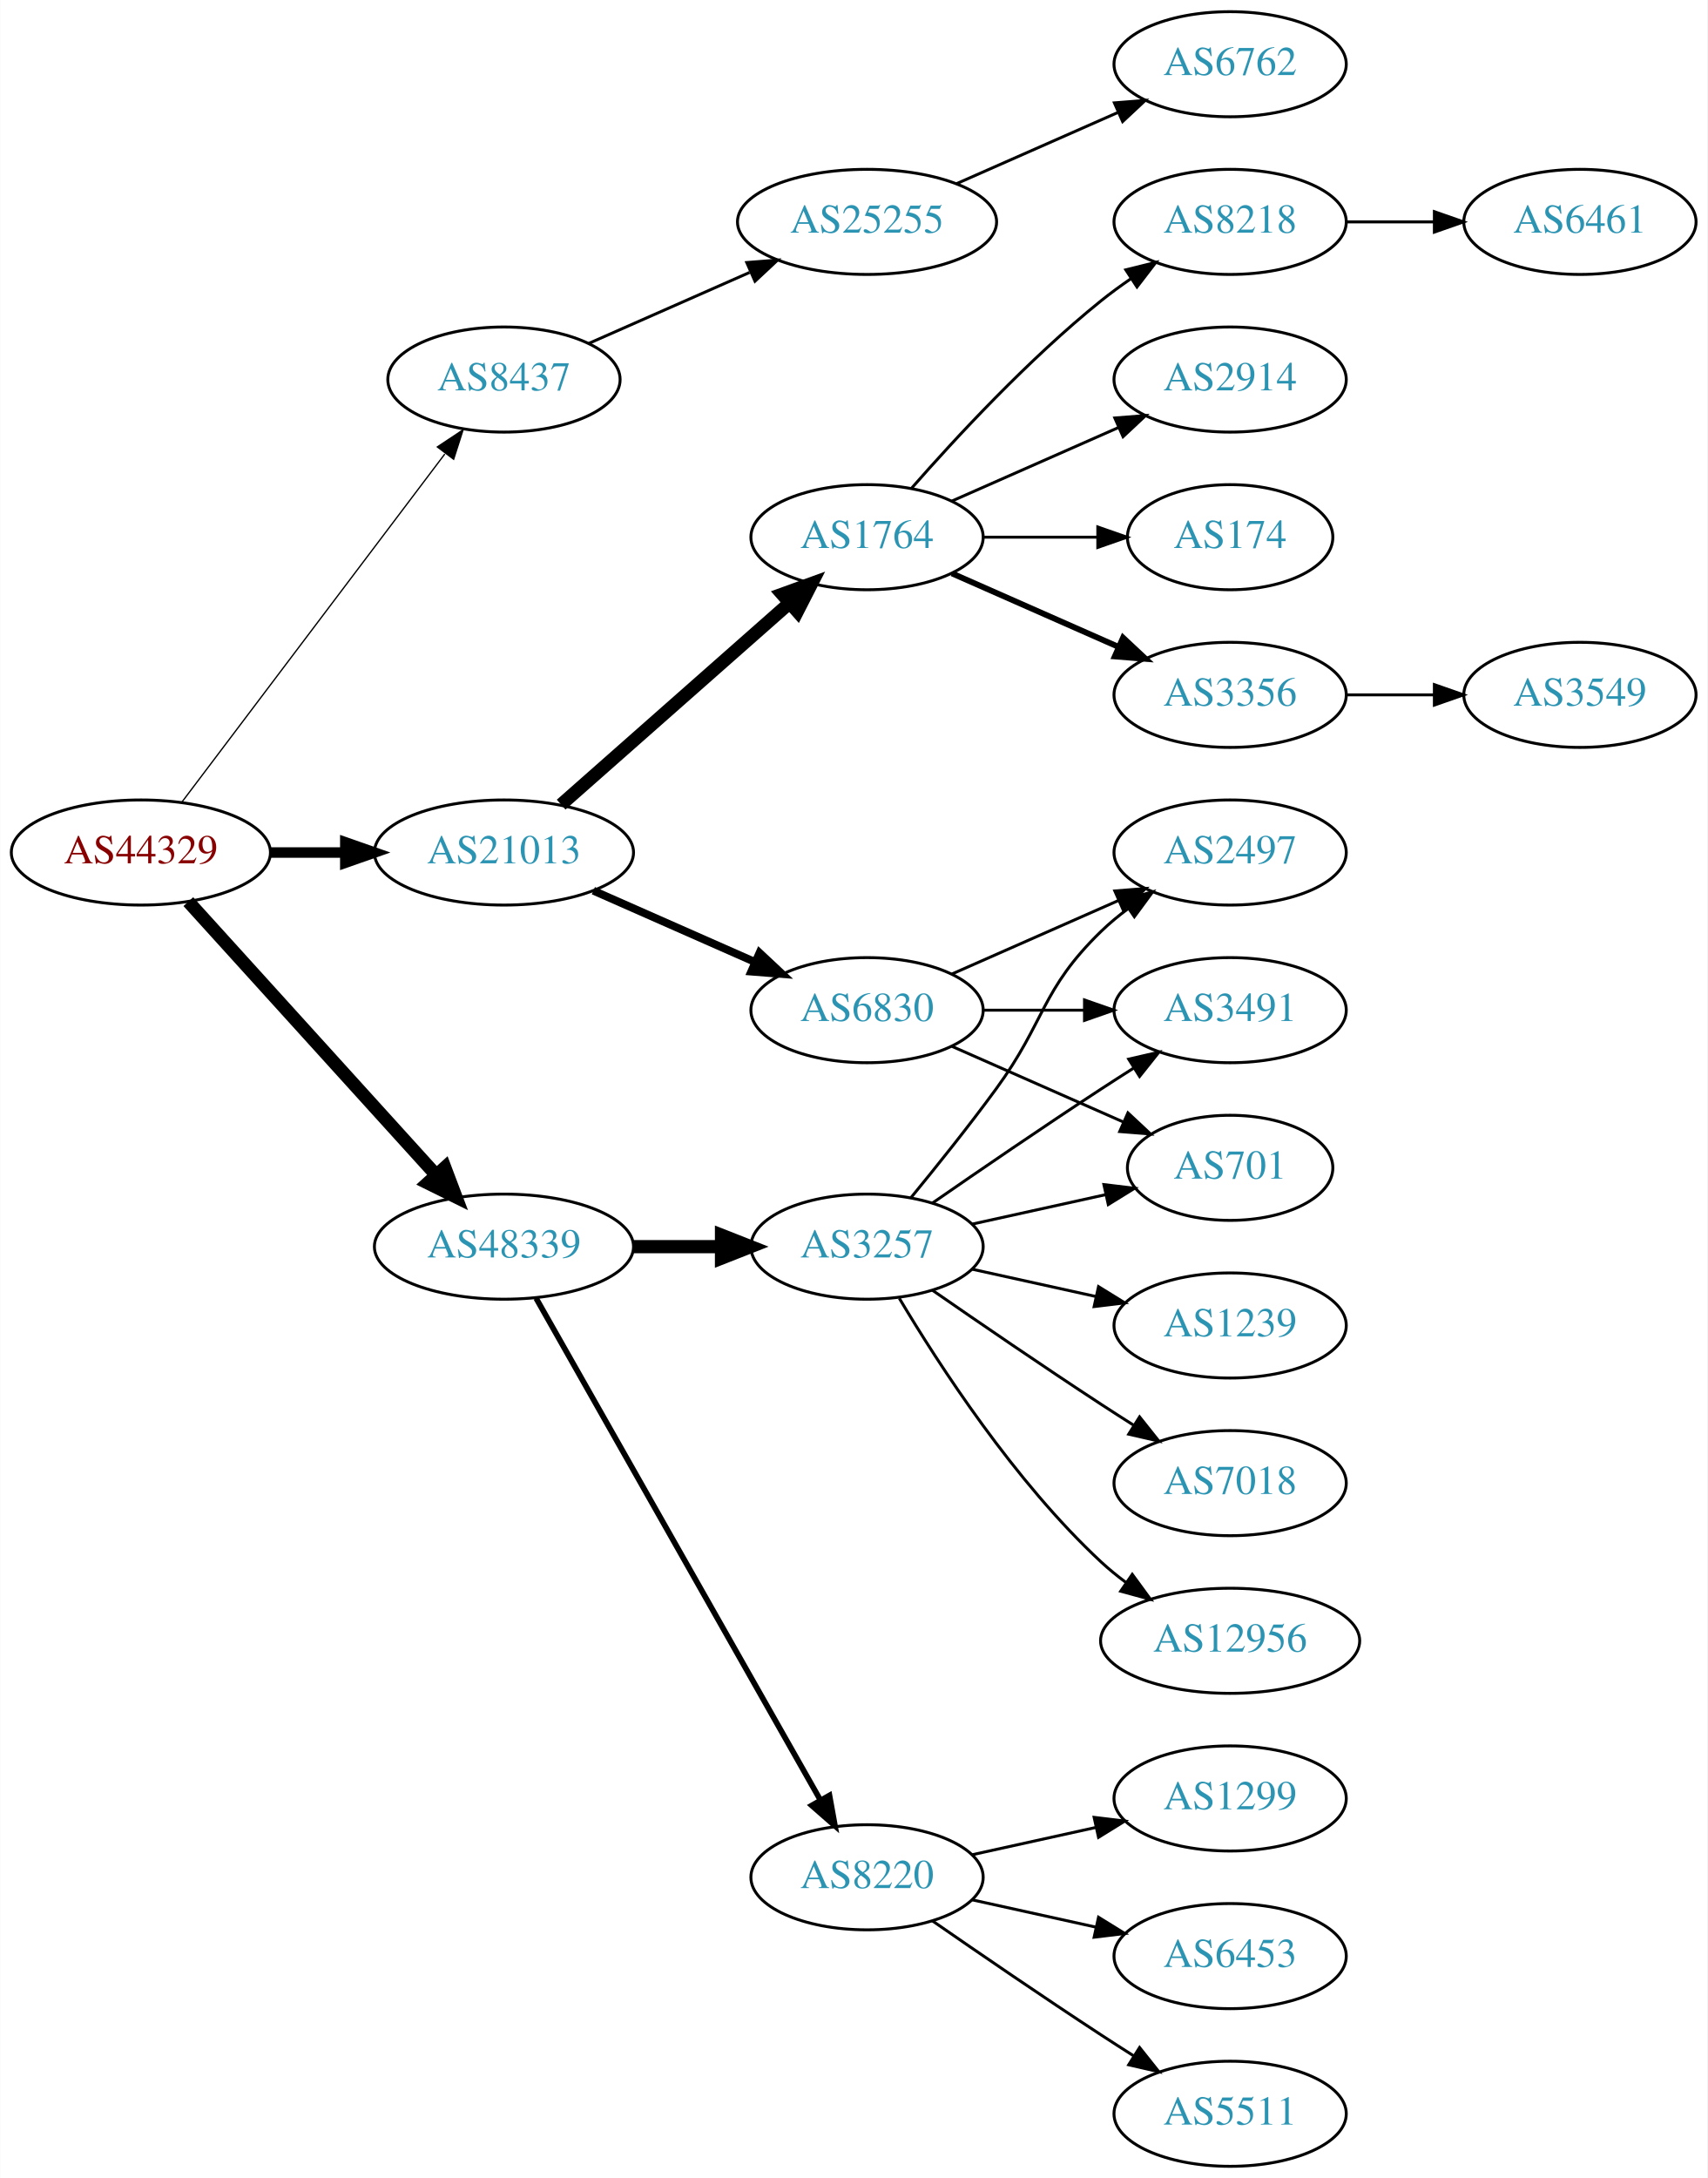
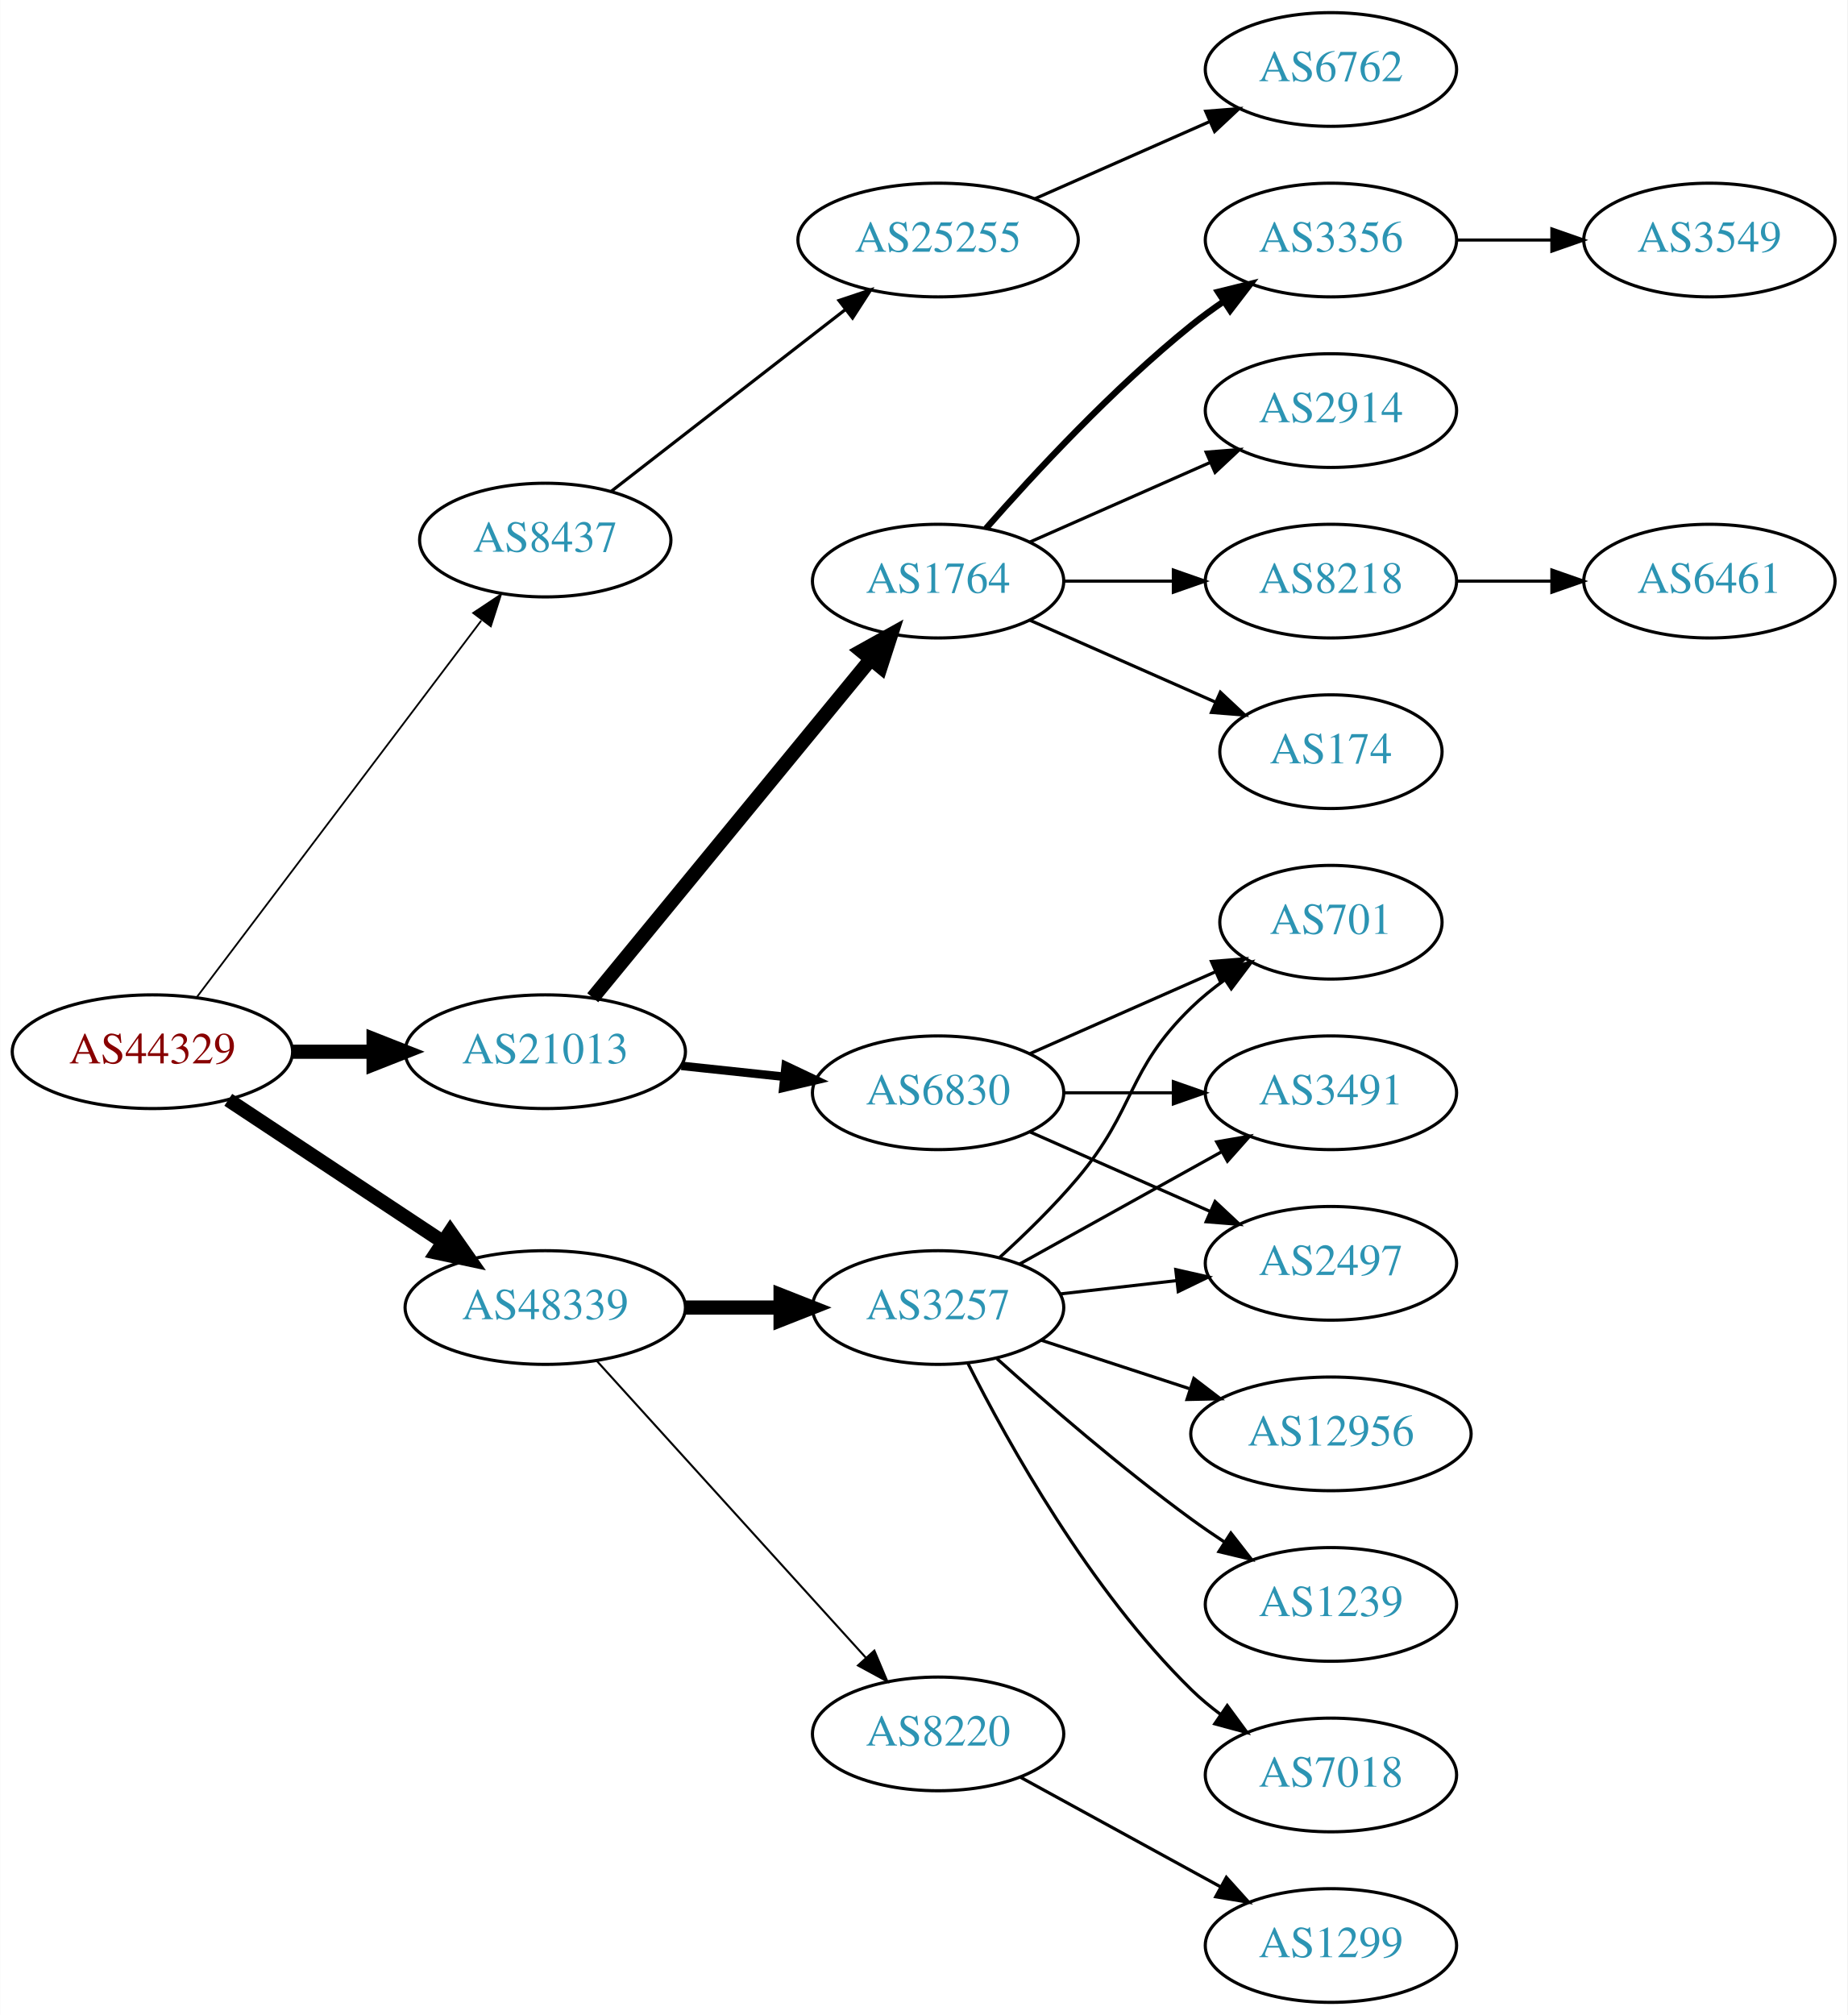
- <svg xmlns="http://www.w3.org/2000/svg" xmlns:xlink="http://www.w3.org/1999/xlink" width="585pt" height="746pt" viewBox="0.00 0.00 584.86 746.00">
-   <g id="graph0" class="graph" transform="scale(1 1) rotate(0) translate(4 742)">
-     <polygon fill="white" stroke="none" points="-4,4 -4,-742 580.862,-742 580.862,4 -4,4" />
+ <svg xmlns="http://www.w3.org/2000/svg" xmlns:xlink="http://www.w3.org/1999/xlink" width="585pt" height="638pt" viewBox="0.00 0.00 584.86 638.00">
+   <g id="graph0" class="graph" transform="scale(1 1) rotate(0) translate(4 634)">
+     <polygon fill="white" stroke="none" points="-4,4 -4,-634 580.862,-634 580.862,4 -4,4" />
    <g id="node1" class="node">
      <g id="a_node1">
        <a xlink:href="/asn/44329" xlink:title="AS44329 ~ NTS Netzwerk Telekom Service AG [AT]">
-           <ellipse fill="#ffffff" stroke="black" cx="44.196" cy="-450" rx="44.393" ry="18" />
-           <text text-anchor="middle" x="44.196" y="-446.3" font-family="Times,serif" font-size="14.00" fill="#880000">AS44329</text>
+           <ellipse fill="#ffffff" stroke="black" cx="44.196" cy="-301" rx="44.393" ry="18" />
+           <text text-anchor="middle" x="44.196" y="-297.3" font-family="Times,serif" font-size="14.00" fill="#880000">AS44329</text>
        </a>
      </g>
    </g>
    <g id="node2" class="node">
      <g id="a_node2">
        <a xlink:href="/asn/8437" xlink:title="AS8437 ~ Hutchison Drei Austria GmbH [AT]">
-           <ellipse fill="#ffffff" stroke="black" cx="168.588" cy="-612" rx="39.794" ry="18" />
-           <text text-anchor="middle" x="168.588" y="-608.3" font-family="Times,serif" font-size="14.00" fill="#2c94b3">AS8437</text>
+           <ellipse fill="#ffffff" stroke="black" cx="168.588" cy="-463" rx="39.794" ry="18" />
+           <text text-anchor="middle" x="168.588" y="-459.3" font-family="Times,serif" font-size="14.00" fill="#2c94b3">AS8437</text>
        </a>
      </g>
    </g>
    <g id="edge1" class="edge">
-       <path fill="none" stroke="black" stroke-width="0.45" d="M58.294,-467.337C79.919,-495.96 123.19,-553.233 148.312,-586.486" />
-       <polygon fill="black" stroke="black" stroke-width="0.45" points="145.764,-588.919 154.584,-594.788 151.349,-584.699 145.764,-588.919" />
+       <path fill="none" stroke="black" stroke-width="0.562" d="M58.294,-318.337C79.919,-346.96 123.19,-404.233 148.312,-437.486" />
+       <polygon fill="black" stroke="black" stroke-width="0.562" points="145.764,-439.919 154.584,-445.788 151.349,-435.699 145.764,-439.919" />
    </g>
    <g id="node3" class="node">
      <g id="a_node3">
        <a xlink:href="/asn/21013" xlink:title="AS21013 ~ Wels, AT [AT]">
-           <ellipse fill="#ffffff" stroke="black" cx="168.588" cy="-450" rx="44.393" ry="18" />
-           <text text-anchor="middle" x="168.588" y="-446.3" font-family="Times,serif" font-size="14.00" fill="#2c94b3">AS21013</text>
+           <ellipse fill="#ffffff" stroke="black" cx="168.588" cy="-301" rx="44.393" ry="18" />
+           <text text-anchor="middle" x="168.588" y="-297.3" font-family="Times,serif" font-size="14.00" fill="#2c94b3">AS21013</text>
        </a>
      </g>
    </g>
    <g id="edge2" class="edge">
-       <path fill="none" stroke="black" stroke-width="3.6" d="M88.692,-450C96.898,-450 105.569,-450 114.041,-450" />
-       <polygon fill="black" stroke="black" stroke-width="3.6" points="114.233,-453.5 124.233,-450 114.233,-446.5 114.233,-453.5" />
+       <path fill="none" stroke="black" stroke-width="4.5" d="M88.692,-301C96.898,-301 105.569,-301 114.041,-301" />
+       <polygon fill="black" stroke="black" stroke-width="4.5" points="114.233,-304.938 124.233,-301 114.233,-297.063 114.233,-304.938" />
    </g>
    <g id="node4" class="node">
      <g id="a_node4">
        <a xlink:href="/asn/48339" xlink:title="AS48339 ~ Raiffeisen Rechenzentrum GmbH [AT]">
-           <ellipse fill="#ffffff" stroke="black" cx="168.588" cy="-315" rx="44.393" ry="18" />
-           <text text-anchor="middle" x="168.588" y="-311.3" font-family="Times,serif" font-size="14.00" fill="#2c94b3">AS48339</text>
+           <ellipse fill="#ffffff" stroke="black" cx="168.588" cy="-220" rx="44.393" ry="18" />
+           <text text-anchor="middle" x="168.588" y="-216.3" font-family="Times,serif" font-size="14.00" fill="#2c94b3">AS48339</text>
        </a>
      </g>
    </g>
    <g id="edge3" class="edge">
-       <path fill="none" stroke="black" stroke-width="4.5" d="M60.45,-433.175C81.796,-409.63 120.718,-366.698 145.31,-339.574" />
-       <polygon fill="black" stroke="black" stroke-width="4.5" points="148.343,-342.09 152.142,-332.037 142.509,-336.801 148.343,-342.09" />
+       <path fill="none" stroke="black" stroke-width="4.5" d="M68.217,-285.765C87.449,-273.037 115.056,-254.766 136.294,-240.711" />
+       <polygon fill="black" stroke="black" stroke-width="4.5" points="138.504,-243.97 144.67,-235.167 134.158,-237.403 138.504,-243.97" />
    </g>
    <g id="node5" class="node">
      <g id="a_node5">
        <a xlink:href="/asn/25255" xlink:title="AS25255 ~ ==&gt; TELE2 AUSTRIA &lt;== [AT]">
-           <ellipse fill="#ffffff" stroke="black" cx="292.98" cy="-666" rx="44.393" ry="18" />
-           <text text-anchor="middle" x="292.98" y="-662.3" font-family="Times,serif" font-size="14.00" fill="#2c94b3">AS25255</text>
+           <ellipse fill="#ffffff" stroke="black" cx="292.98" cy="-558" rx="44.393" ry="18" />
+           <text text-anchor="middle" x="292.98" y="-554.3" font-family="Times,serif" font-size="14.00" fill="#2c94b3">AS25255</text>
        </a>
      </g>
    </g>
    <g id="edge4" class="edge">
-       <path fill="none" stroke="black" d="M197.667,-624.389C213.984,-631.587 234.794,-640.769 252.714,-648.675" />
-       <polygon fill="black" stroke="black" points="251.763,-652.081 262.325,-652.916 254.588,-645.677 251.763,-652.081" />
+       <path fill="none" stroke="black" d="M189.525,-478.475C209.675,-494.115 240.995,-518.425 263.704,-536.052" />
+       <polygon fill="black" stroke="black" points="261.599,-538.848 271.644,-542.215 265.891,-533.319 261.599,-538.848" />
    </g>
    <g id="node7" class="node">
      <g id="a_node7">
        <a xlink:href="/asn/1764" xlink:title="AS1764 ~ NEXTLAYER-AS [AT]">
-           <ellipse fill="#ffffff" stroke="black" cx="292.98" cy="-558" rx="39.794" ry="18" />
-           <text text-anchor="middle" x="292.98" y="-554.3" font-family="Times,serif" font-size="14.00" fill="#2c94b3">AS1764</text>
+           <ellipse fill="#ffffff" stroke="black" cx="292.98" cy="-450" rx="39.794" ry="18" />
+           <text text-anchor="middle" x="292.98" y="-446.3" font-family="Times,serif" font-size="14.00" fill="#2c94b3">AS1764</text>
        </a>
      </g>
    </g>
    <g id="edge6" class="edge">
-       <path fill="none" stroke="black" stroke-width="4.5" d="M188.177,-466.403C208.994,-484.772 242.87,-514.665 266.23,-535.278" />
-       <polygon fill="black" stroke="black" stroke-width="4.5" points="263.912,-538.484 274.016,-542.148 269.123,-532.579 263.912,-538.484" />
+       <path fill="none" stroke="black" stroke-width="4.5" d="M183.628,-318.092C205.208,-344.364 246.64,-394.802 271.547,-425.125" />
+       <polygon fill="black" stroke="black" stroke-width="4.5" points="268.714,-427.879 278.104,-433.107 274.799,-422.881 268.714,-427.879" />
    </g>
    <g id="node8" class="node">
      <g id="a_node8">
        <a xlink:href="/asn/6830" xlink:title="AS6830 ~ LGI-UPC [AT]">
-           <ellipse fill="#ffffff" stroke="black" cx="292.98" cy="-396" rx="39.794" ry="18" />
-           <text text-anchor="middle" x="292.98" y="-392.3" font-family="Times,serif" font-size="14.00" fill="#2c94b3">AS6830</text>
+           <ellipse fill="#ffffff" stroke="black" cx="292.98" cy="-288" rx="39.794" ry="18" />
+           <text text-anchor="middle" x="292.98" y="-284.3" font-family="Times,serif" font-size="14.00" fill="#2c94b3">AS6830</text>
        </a>
      </g>
    </g>
    <g id="edge7" class="edge">
-       <path fill="none" stroke="black" stroke-width="2.7" d="M199.216,-436.928C215.81,-429.607 236.67,-420.403 254.403,-412.579" />
-       <polygon fill="black" stroke="black" stroke-width="2.7" points="256.151,-415.634 263.887,-408.395 253.325,-409.23 256.151,-415.634" />
+       <path fill="none" stroke="black" stroke-width="2.7" d="M211.709,-296.526C222.189,-295.413 233.498,-294.212 244.228,-293.072" />
+       <polygon fill="black" stroke="black" stroke-width="2.7" points="244.717,-296.54 254.291,-292.003 243.978,-289.579 244.717,-296.54" />
    </g>
    <g id="node18" class="node">
      <g id="a_node18">
        <a xlink:href="/asn/8220" xlink:title="AS8220 ~ COLT [GB]">
-           <ellipse fill="#ffffff" stroke="black" cx="292.98" cy="-99" rx="39.794" ry="18" />
-           <text text-anchor="middle" x="292.98" y="-95.3" font-family="Times,serif" font-size="14.00" fill="#2c94b3">AS8220</text>
+           <ellipse fill="#ffffff" stroke="black" cx="292.98" cy="-85" rx="39.794" ry="18" />
+           <text text-anchor="middle" x="292.98" y="-81.3" font-family="Times,serif" font-size="14.00" fill="#2c94b3">AS8220</text>
        </a>
      </g>
    </g>
    <g id="edge17" class="edge">
-       <path fill="none" stroke="black" stroke-width="1.929" d="M179.604,-297.324C201.084,-259.416 251.677,-170.127 276.998,-125.441" />
-       <polygon fill="black" stroke="black" stroke-width="1.929" points="280.113,-127.043 281.998,-116.617 274.023,-123.592 280.113,-127.043" />
+       <path fill="none" stroke="black" stroke-width="0.643" d="M184.842,-203.175C206.305,-179.501 245.536,-136.229 270.104,-109.13" />
+       <polygon fill="black" stroke="black" stroke-width="0.643" points="272.795,-111.372 276.919,-101.613 267.609,-106.671 272.795,-111.372" />
    </g>
    <g id="node19" class="node">
      <g id="a_node19">
        <a xlink:href="/asn/3257" xlink:title="AS3257 ~ GTT [DE]">
-           <ellipse fill="#ffffff" stroke="black" cx="292.98" cy="-315" rx="39.794" ry="18" />
-           <text text-anchor="middle" x="292.98" y="-311.3" font-family="Times,serif" font-size="14.00" fill="#2c94b3">AS3257</text>
+           <ellipse fill="#ffffff" stroke="black" cx="292.98" cy="-220" rx="39.794" ry="18" />
+           <text text-anchor="middle" x="292.98" y="-216.3" font-family="Times,serif" font-size="14.00" fill="#2c94b3">AS3257</text>
        </a>
      </g>
    </g>
    <g id="edge18" class="edge">
-       <path fill="none" stroke="black" stroke-width="4.5" d="M213.084,-315C222.773,-315 233.11,-315 243.002,-315" />
-       <polygon fill="black" stroke="black" stroke-width="4.5" points="243.105,-318.938 253.105,-315 243.105,-311.063 243.105,-318.938" />
+       <path fill="none" stroke="black" stroke-width="4.5" d="M213.084,-220C222.773,-220 233.11,-220 243.002,-220" />
+       <polygon fill="black" stroke="black" stroke-width="4.5" points="243.105,-223.938 253.105,-220 243.105,-216.063 243.105,-223.938" />
    </g>
    <g id="node6" class="node">
      <g id="a_node6">
        <a xlink:href="/asn/6762" xlink:title="AS6762 ~ TELECOM ITALIA SPARKLE S.p.A. [IT]">
-           <ellipse fill="#ffffff" stroke="black" cx="417.373" cy="-720" rx="39.794" ry="18" />
-           <text text-anchor="middle" x="417.373" y="-716.3" font-family="Times,serif" font-size="14.00" fill="#2c94b3">AS6762</text>
+           <ellipse fill="#ffffff" stroke="black" cx="417.373" cy="-612" rx="39.794" ry="18" />
+           <text text-anchor="middle" x="417.373" y="-608.3" font-family="Times,serif" font-size="14.00" fill="#2c94b3">AS6762</text>
        </a>
      </g>
    </g>
    <g id="edge5" class="edge">
-       <path fill="none" stroke="black" d="M323.608,-679.072C340.203,-686.393 361.062,-695.597 378.795,-703.421" />
-       <polygon fill="black" stroke="black" points="377.717,-706.77 388.279,-707.605 380.543,-700.366 377.717,-706.77" />
+       <path fill="none" stroke="black" d="M323.608,-571.072C340.203,-578.393 361.062,-587.597 378.795,-595.421" />
+       <polygon fill="black" stroke="black" points="377.717,-598.77 388.279,-599.605 380.543,-592.366 377.717,-598.77" />
    </g>
    <g id="node9" class="node">
      <g id="a_node9">
-         <a xlink:href="/asn/174" xlink:title="AS174 ~ Cogent Communications [US]">
-           <ellipse fill="#ffffff" stroke="black" cx="417.373" cy="-558" rx="35.194" ry="18" />
-           <text text-anchor="middle" x="417.373" y="-554.3" font-family="Times,serif" font-size="14.00" fill="#2c94b3">AS174</text>
+         <a xlink:href="/asn/3356" xlink:title="AS3356 ~ Level 3 Parent, LLC [US]">
+           <ellipse fill="#ffffff" stroke="black" cx="417.373" cy="-558" rx="39.794" ry="18" />
+           <text text-anchor="middle" x="417.373" y="-554.3" font-family="Times,serif" font-size="14.00" fill="#2c94b3">AS3356</text>
        </a>
      </g>
    </g>
    <g id="edge8" class="edge">
-       <path fill="none" stroke="black" d="M332.706,-558C345.195,-558 359.134,-558 371.998,-558" />
-       <polygon fill="black" stroke="black" points="372.035,-561.5 382.035,-558 372.035,-554.5 372.035,-561.5" />
+       <path fill="none" stroke="black" stroke-width="2" d="M308.133,-466.663C323.234,-483.894 348.355,-511.024 373.176,-531 376.432,-533.62 379.957,-536.192 383.542,-538.646" />
+       <polygon fill="black" stroke="black" stroke-width="2" points="381.629,-541.577 391.914,-544.121 385.46,-535.719 381.629,-541.577" />
    </g>
    <g id="node10" class="node">
      <g id="a_node10">
-         <a xlink:href="/asn/3356" xlink:title="AS3356 ~ Level 3 Parent, LLC [US]">
+         <a xlink:href="/asn/2914" xlink:title="AS2914 ~ NTT America, Inc. [US]">
          <ellipse fill="#ffffff" stroke="black" cx="417.373" cy="-504" rx="39.794" ry="18" />
-           <text text-anchor="middle" x="417.373" y="-500.3" font-family="Times,serif" font-size="14.00" fill="#2c94b3">AS3356</text>
+           <text text-anchor="middle" x="417.373" y="-500.3" font-family="Times,serif" font-size="14.00" fill="#2c94b3">AS2914</text>
        </a>
      </g>
    </g>
    <g id="edge9" class="edge">
-       <path fill="none" stroke="black" stroke-width="2" d="M322.06,-545.611C339.008,-538.134 360.805,-528.517 379.174,-520.412" />
-       <polygon fill="black" stroke="black" stroke-width="2" points="380.688,-523.57 388.424,-516.331 377.862,-517.166 380.688,-523.57" />
+       <path fill="none" stroke="black" d="M322.06,-462.389C339.008,-469.866 360.805,-479.483 379.174,-487.588" />
+       <polygon fill="black" stroke="black" points="377.862,-490.834 388.424,-491.669 380.688,-484.43 377.862,-490.834" />
    </g>
    <g id="node11" class="node">
      <g id="a_node11">
        <a xlink:href="/asn/8218" xlink:title="AS8218 ~ legacy Neotelecoms [FR]">
-           <ellipse fill="#ffffff" stroke="black" cx="417.373" cy="-666" rx="39.794" ry="18" />
-           <text text-anchor="middle" x="417.373" y="-662.3" font-family="Times,serif" font-size="14.00" fill="#2c94b3">AS8218</text>
+           <ellipse fill="#ffffff" stroke="black" cx="417.373" cy="-450" rx="39.794" ry="18" />
+           <text text-anchor="middle" x="417.373" y="-446.3" font-family="Times,serif" font-size="14.00" fill="#2c94b3">AS8218</text>
        </a>
      </g>
    </g>
    <g id="edge10" class="edge">
-       <path fill="none" stroke="black" d="M308.133,-574.663C323.234,-591.894 348.355,-619.024 373.176,-639 376.432,-641.62 379.957,-644.192 383.542,-646.646" />
-       <polygon fill="black" stroke="black" points="381.629,-649.577 391.914,-652.121 385.46,-643.719 381.629,-649.577" />
+       <path fill="none" stroke="black" d="M332.706,-450C343.644,-450 355.695,-450 367.161,-450" />
+       <polygon fill="black" stroke="black" points="367.479,-453.5 377.479,-450 367.479,-446.5 367.479,-453.5" />
    </g>
    <g id="node12" class="node">
      <g id="a_node12">
-         <a xlink:href="/asn/2914" xlink:title="AS2914 ~ NTT America, Inc. [US]">
-           <ellipse fill="#ffffff" stroke="black" cx="417.373" cy="-612" rx="39.794" ry="18" />
-           <text text-anchor="middle" x="417.373" y="-608.3" font-family="Times,serif" font-size="14.00" fill="#2c94b3">AS2914</text>
+         <a xlink:href="/asn/174" xlink:title="AS174 ~ Cogent Communications [US]">
+           <ellipse fill="#ffffff" stroke="black" cx="417.373" cy="-396" rx="35.194" ry="18" />
+           <text text-anchor="middle" x="417.373" y="-392.3" font-family="Times,serif" font-size="14.00" fill="#2c94b3">AS174</text>
        </a>
      </g>
    </g>
    <g id="edge11" class="edge">
-       <path fill="none" stroke="black" d="M322.06,-570.389C339.008,-577.866 360.805,-587.483 379.174,-595.588" />
-       <polygon fill="black" stroke="black" points="377.862,-598.834 388.424,-599.669 380.688,-592.43 377.862,-598.834" />
-     </g>
-     <g id="node13" class="node">
-       <g id="a_node13">
-         <a xlink:href="/asn/2497" xlink:title="AS2497 ~ Internet Initiative Japan Inc. [JP]">
-           <ellipse fill="#ffffff" stroke="black" cx="417.373" cy="-450" rx="39.794" ry="18" />
-           <text text-anchor="middle" x="417.373" y="-446.3" font-family="Times,serif" font-size="14.00" fill="#2c94b3">AS2497</text>
-         </a>
-       </g>
-     </g>
-     <g id="edge12" class="edge">
-       <path fill="none" stroke="black" d="M322.06,-408.389C339.008,-415.866 360.805,-425.483 379.174,-433.588" />
-       <polygon fill="black" stroke="black" points="377.862,-436.834 388.424,-437.669 380.688,-430.43 377.862,-436.834" />
+       <path fill="none" stroke="black" d="M322.06,-437.611C339.488,-429.922 362.045,-419.969 380.729,-411.726" />
+       <polygon fill="black" stroke="black" points="382.362,-414.831 390.099,-407.592 379.537,-408.427 382.362,-414.831" />
    </g>
    <g id="node14" class="node">
      <g id="a_node14">
-         <a xlink:href="/asn/3491" xlink:title="AS3491 ~ PCCW Global, Inc. [US]">
-           <ellipse fill="#ffffff" stroke="black" cx="417.373" cy="-396" rx="39.794" ry="18" />
-           <text text-anchor="middle" x="417.373" y="-392.3" font-family="Times,serif" font-size="14.00" fill="#2c94b3">AS3491</text>
-         </a>
-       </g>
-     </g>
-     <g id="edge13" class="edge">
-       <path fill="none" stroke="black" d="M332.706,-396C343.644,-396 355.695,-396 367.161,-396" />
-       <polygon fill="black" stroke="black" points="367.479,-399.5 377.479,-396 367.479,-392.5 367.479,-399.5" />
-     </g>
-     <g id="node15" class="node">
-       <g id="a_node15">
        <a xlink:href="/asn/701" xlink:title="AS701 ~ UUNET [US]">
          <ellipse fill="#ffffff" stroke="black" cx="417.373" cy="-342" rx="35.194" ry="18" />
          <text text-anchor="middle" x="417.373" y="-338.3" font-family="Times,serif" font-size="14.00" fill="#2c94b3">AS701</text>
        </a>
      </g>
    </g>
+     <g id="edge13" class="edge">
+       <path fill="none" stroke="black" d="M322.06,-300.389C339.488,-308.078 362.045,-318.031 380.729,-326.274" />
+       <polygon fill="black" stroke="black" points="379.537,-329.573 390.099,-330.408 382.362,-323.169 379.537,-329.573" />
+     </g>
+     <g id="node15" class="node">
+       <g id="a_node15">
+         <a xlink:href="/asn/3491" xlink:title="AS3491 ~ PCCW Global, Inc. [US]">
+           <ellipse fill="#ffffff" stroke="black" cx="417.373" cy="-288" rx="39.794" ry="18" />
+           <text text-anchor="middle" x="417.373" y="-284.3" font-family="Times,serif" font-size="14.00" fill="#2c94b3">AS3491</text>
+         </a>
+       </g>
+     </g>
    <g id="edge14" class="edge">
-       <path fill="none" stroke="black" d="M322.06,-383.611C339.488,-375.922 362.045,-365.969 380.729,-357.726" />
-       <polygon fill="black" stroke="black" points="382.362,-360.831 390.099,-353.592 379.537,-354.427 382.362,-360.831" />
+       <path fill="none" stroke="black" d="M332.706,-288C343.644,-288 355.695,-288 367.161,-288" />
+       <polygon fill="black" stroke="black" points="367.479,-291.5 377.479,-288 367.479,-284.5 367.479,-291.5" />
+     </g>
+     <g id="node16" class="node">
+       <g id="a_node16">
+         <a xlink:href="/asn/2497" xlink:title="AS2497 ~ Internet Initiative Japan Inc. [JP]">
+           <ellipse fill="#ffffff" stroke="black" cx="417.373" cy="-234" rx="39.794" ry="18" />
+           <text text-anchor="middle" x="417.373" y="-230.3" font-family="Times,serif" font-size="14.00" fill="#2c94b3">AS2497</text>
+         </a>
+       </g>
+     </g>
+     <g id="edge15" class="edge">
+       <path fill="none" stroke="black" d="M322.06,-275.611C339.008,-268.134 360.805,-258.517 379.174,-250.412" />
+       <polygon fill="black" stroke="black" points="380.688,-253.57 388.424,-246.331 377.862,-247.166 380.688,-253.57" />
+     </g>
+     <g id="node13" class="node">
+       <g id="a_node13">
+         <a xlink:href="/asn/3549" xlink:title="AS3549 ~ Level 3 Parent, LLC [US]">
+           <ellipse fill="#ffffff" stroke="black" cx="537.215" cy="-558" rx="39.794" ry="18" />
+           <text text-anchor="middle" x="537.215" y="-554.3" font-family="Times,serif" font-size="14.00" fill="#2c94b3">AS3549</text>
+         </a>
+       </g>
+     </g>
+     <g id="edge12" class="edge">
+       <path fill="none" stroke="black" d="M457.285,-558C466.839,-558 477.188,-558 487.151,-558" />
+       <polygon fill="black" stroke="black" points="487.343,-561.5 497.343,-558 487.343,-554.5 487.343,-561.5" />
    </g>
    <g id="node17" class="node">
      <g id="a_node17">
-         <a xlink:href="/asn/3549" xlink:title="AS3549 ~ Level 3 Parent, LLC [US]">
-           <ellipse fill="#ffffff" stroke="black" cx="537.215" cy="-504" rx="39.794" ry="18" />
-           <text text-anchor="middle" x="537.215" y="-500.3" font-family="Times,serif" font-size="14.00" fill="#2c94b3">AS3549</text>
+         <a xlink:href="/asn/6461" xlink:title="AS6461 ~ Zayo Bandwidth [US]">
+           <ellipse fill="#ffffff" stroke="black" cx="537.215" cy="-450" rx="39.794" ry="18" />
+           <text text-anchor="middle" x="537.215" y="-446.3" font-family="Times,serif" font-size="14.00" fill="#2c94b3">AS6461</text>
        </a>
      </g>
    </g>
    <g id="edge16" class="edge">
-       <path fill="none" stroke="black" d="M457.285,-504C466.839,-504 477.188,-504 487.151,-504" />
-       <polygon fill="black" stroke="black" points="487.343,-507.5 497.343,-504 487.343,-500.5 487.343,-507.5" />
-     </g>
-     <g id="node16" class="node">
-       <g id="a_node16">
-         <a xlink:href="/asn/6461" xlink:title="AS6461 ~ Zayo Bandwidth [US]">
-           <ellipse fill="#ffffff" stroke="black" cx="537.215" cy="-666" rx="39.794" ry="18" />
-           <text text-anchor="middle" x="537.215" y="-662.3" font-family="Times,serif" font-size="14.00" fill="#2c94b3">AS6461</text>
-         </a>
-       </g>
-     </g>
-     <g id="edge15" class="edge">
-       <path fill="none" stroke="black" d="M457.285,-666C466.839,-666 477.188,-666 487.151,-666" />
-       <polygon fill="black" stroke="black" points="487.343,-669.5 497.343,-666 487.343,-662.5 487.343,-669.5" />
+       <path fill="none" stroke="black" d="M457.285,-450C466.839,-450 477.188,-450 487.151,-450" />
+       <polygon fill="black" stroke="black" points="487.343,-453.5 497.343,-450 487.343,-446.5 487.343,-453.5" />
    </g>
    <g id="node20" class="node">
      <g id="a_node20">
        <a xlink:href="/asn/1299" xlink:title="AS1299 ~ Telia Carrier [EU]">
-           <ellipse fill="#ffffff" stroke="black" cx="417.373" cy="-126" rx="39.794" ry="18" />
-           <text text-anchor="middle" x="417.373" y="-122.3" font-family="Times,serif" font-size="14.00" fill="#2c94b3">AS1299</text>
+           <ellipse fill="#ffffff" stroke="black" cx="417.373" cy="-18" rx="39.794" ry="18" />
+           <text text-anchor="middle" x="417.373" y="-14.3" font-family="Times,serif" font-size="14.00" fill="#2c94b3">AS1299</text>
        </a>
      </g>
    </g>
    <g id="edge19" class="edge">
-       <path fill="none" stroke="black" d="M329.053,-106.737C342.24,-109.646 357.42,-112.995 371.386,-116.076" />
-       <polygon fill="black" stroke="black" points="370.776,-119.525 381.295,-118.262 372.284,-112.69 370.776,-119.525" />
+       <path fill="none" stroke="black" d="M319.044,-71.28C337.359,-61.254 362.403,-47.544 382.499,-36.543" />
+       <polygon fill="black" stroke="black" points="384.252,-39.574 391.343,-31.702 380.89,-33.434 384.252,-39.574" />
+     </g>
+     <g id="edge20" class="edge">
+       <path fill="none" stroke="black" d="M312.528,-235.915C320.518,-243.186 329.719,-252.141 337.176,-261 355.753,-283.066 352.483,-294.906 373.176,-315 376.404,-318.134 380.055,-321.089 383.833,-323.812" />
+       <polygon fill="black" stroke="black" points="381.931,-326.75 392.194,-329.383 385.812,-320.925 381.931,-326.75" />
+     </g>
+     <g id="edge24" class="edge">
+       <path fill="none" stroke="black" d="M318.748,-233.761C337.163,-243.992 362.496,-258.066 382.741,-269.315" />
+       <polygon fill="black" stroke="black" points="381.2,-272.462 391.642,-274.26 384.6,-266.343 381.2,-272.462" />
+     </g>
+     <g id="edge22" class="edge">
+       <path fill="none" stroke="black" d="M331.701,-224.315C343.334,-225.645 356.301,-227.129 368.522,-228.527" />
+       <polygon fill="black" stroke="black" points="368.233,-232.016 378.566,-229.675 369.029,-225.062 368.233,-232.016" />
    </g>
    <g id="node21" class="node">
      <g id="a_node21">
-         <a xlink:href="/asn/6453" xlink:title="AS6453 ~ TATA COMMUNICATIONS (AMERICA) INC [US]">
-           <ellipse fill="#ffffff" stroke="black" cx="417.373" cy="-72" rx="39.794" ry="18" />
-           <text text-anchor="middle" x="417.373" y="-68.3" font-family="Times,serif" font-size="14.00" fill="#2c94b3">AS6453</text>
-         </a>
-       </g>
-     </g>
-     <g id="edge20" class="edge">
-       <path fill="none" stroke="black" d="M329.053,-91.263C342.24,-88.354 357.42,-85.005 371.386,-81.924" />
-       <polygon fill="black" stroke="black" points="372.284,-85.31 381.295,-79.738 370.776,-78.475 372.284,-85.31" />
-     </g>
-     <g id="node22" class="node">
-       <g id="a_node22">
-         <a xlink:href="/asn/5511" xlink:title="AS5511 ~ Orange S.A. [FR]">
-           <ellipse fill="#ffffff" stroke="black" cx="417.373" cy="-18" rx="39.794" ry="18" />
-           <text text-anchor="middle" x="417.373" y="-14.3" font-family="Times,serif" font-size="14.00" fill="#2c94b3">AS5511</text>
-         </a>
-       </g>
-     </g>
-     <g id="edge21" class="edge">
-       <path fill="none" stroke="black" d="M315.337,-84.099C331.188,-73.123 353.391,-57.921 373.176,-45 376.758,-42.661 380.529,-40.241 384.289,-37.856" />
-       <polygon fill="black" stroke="black" points="386.352,-40.693 392.95,-32.404 382.623,-34.769 386.352,-40.693" />
-     </g>
-     <g id="edge27" class="edge">
-       <path fill="none" stroke="black" d="M307.983,-331.731C316.631,-342.25 327.823,-356.208 337.176,-369 354.201,-392.284 352.483,-402.906 373.176,-423 376.022,-425.763 379.195,-428.386 382.496,-430.834" />
-       <polygon fill="black" stroke="black" points="380.612,-433.786 390.843,-436.538 384.561,-428.006 380.612,-433.786" />
-     </g>
-     <g id="edge26" class="edge">
-       <path fill="none" stroke="black" d="M315.337,-329.901C331.188,-340.877 353.391,-356.079 373.176,-369 376.758,-371.339 380.529,-373.759 384.289,-376.144" />
-       <polygon fill="black" stroke="black" points="382.623,-379.231 392.95,-381.596 386.352,-373.307 382.623,-379.231" />
-     </g>
-     <g id="edge22" class="edge">
-       <path fill="none" stroke="black" d="M329.053,-322.737C343.287,-325.877 359.841,-329.529 374.686,-332.804" />
-       <polygon fill="black" stroke="black" points="374.12,-336.263 384.64,-335 375.628,-329.428 374.12,-336.263" />
-     </g>
-     <g id="node23" class="node">
-       <g id="a_node23">
-         <a xlink:href="/asn/1239" xlink:title="AS1239 ~ Sprint [US]">
-           <ellipse fill="#ffffff" stroke="black" cx="417.373" cy="-288" rx="39.794" ry="18" />
-           <text text-anchor="middle" x="417.373" y="-284.3" font-family="Times,serif" font-size="14.00" fill="#2c94b3">AS1239</text>
-         </a>
-       </g>
-     </g>
-     <g id="edge23" class="edge">
-       <path fill="none" stroke="black" d="M329.053,-307.263C342.24,-304.354 357.42,-301.005 371.386,-297.924" />
-       <polygon fill="black" stroke="black" points="372.284,-301.31 381.295,-295.738 370.776,-294.475 372.284,-301.31" />
-     </g>
-     <g id="node24" class="node">
-       <g id="a_node24">
-         <a xlink:href="/asn/7018" xlink:title="AS7018 ~ AT&amp;T Services, Inc. [US]">
-           <ellipse fill="#ffffff" stroke="black" cx="417.373" cy="-234" rx="39.794" ry="18" />
-           <text text-anchor="middle" x="417.373" y="-230.3" font-family="Times,serif" font-size="14.00" fill="#2c94b3">AS7018</text>
-         </a>
-       </g>
-     </g>
-     <g id="edge24" class="edge">
-       <path fill="none" stroke="black" d="M315.337,-300.099C331.188,-289.123 353.391,-273.921 373.176,-261 376.758,-258.661 380.529,-256.241 384.289,-253.856" />
-       <polygon fill="black" stroke="black" points="386.352,-256.693 392.95,-248.404 382.623,-250.769 386.352,-256.693" />
-     </g>
-     <g id="node25" class="node">
-       <g id="a_node25">
        <a xlink:href="/asn/12956" xlink:title="AS12956 ~ TELXIUS [ES]">
          <ellipse fill="#ffffff" stroke="black" cx="417.373" cy="-180" rx="44.393" ry="18" />
          <text text-anchor="middle" x="417.373" y="-176.3" font-family="Times,serif" font-size="14.00" fill="#2c94b3">AS12956</text>
        </a>
      </g>
    </g>
+     <g id="edge21" class="edge">
+       <path fill="none" stroke="black" d="M325.499,-209.699C339.792,-205.028 356.935,-199.425 372.461,-194.351" />
+       <polygon fill="black" stroke="black" points="373.966,-197.542 382.384,-191.108 371.791,-190.888 373.966,-197.542" />
+     </g>
+     <g id="node22" class="node">
+       <g id="a_node22">
+         <a xlink:href="/asn/1239" xlink:title="AS1239 ~ Sprint [US]">
+           <ellipse fill="#ffffff" stroke="black" cx="417.373" cy="-126" rx="39.794" ry="18" />
+           <text text-anchor="middle" x="417.373" y="-122.3" font-family="Times,serif" font-size="14.00" fill="#2c94b3">AS1239</text>
+         </a>
+       </g>
+     </g>
+     <g id="edge23" class="edge">
+       <path fill="none" stroke="black" d="M311.624,-203.801C327.29,-189.731 351.064,-169.137 373.176,-153 376.552,-150.537 380.153,-148.063 383.781,-145.667" />
+       <polygon fill="black" stroke="black" points="385.681,-148.606 392.203,-140.256 381.898,-142.716 385.681,-148.606" />
+     </g>
+     <g id="node23" class="node">
+       <g id="a_node23">
+         <a xlink:href="/asn/7018" xlink:title="AS7018 ~ AT&amp;T Services, Inc. [US]">
+           <ellipse fill="#ffffff" stroke="black" cx="417.373" cy="-72" rx="39.794" ry="18" />
+           <text text-anchor="middle" x="417.373" y="-68.3" font-family="Times,serif" font-size="14.00" fill="#2c94b3">AS7018</text>
+         </a>
+       </g>
+     </g>
    <g id="edge25" class="edge">
-       <path fill="none" stroke="black" d="M304.026,-297.329C317.597,-274.528 343.529,-234.528 373.176,-207 375.783,-204.58 378.637,-202.254 381.595,-200.052" />
-       <polygon fill="black" stroke="black" points="383.843,-202.754 390.095,-194.2 379.873,-196.988 383.843,-202.754" />
+       <path fill="none" stroke="black" d="M302.45,-202.279C315.142,-177.073 341.068,-130.444 373.176,-99 376.01,-96.225 379.176,-93.594 382.472,-91.141" />
+       <polygon fill="black" stroke="black" points="384.538,-93.968 390.814,-85.432 380.585,-88.192 384.538,-93.968" />
    </g>
  </g>
</svg>
